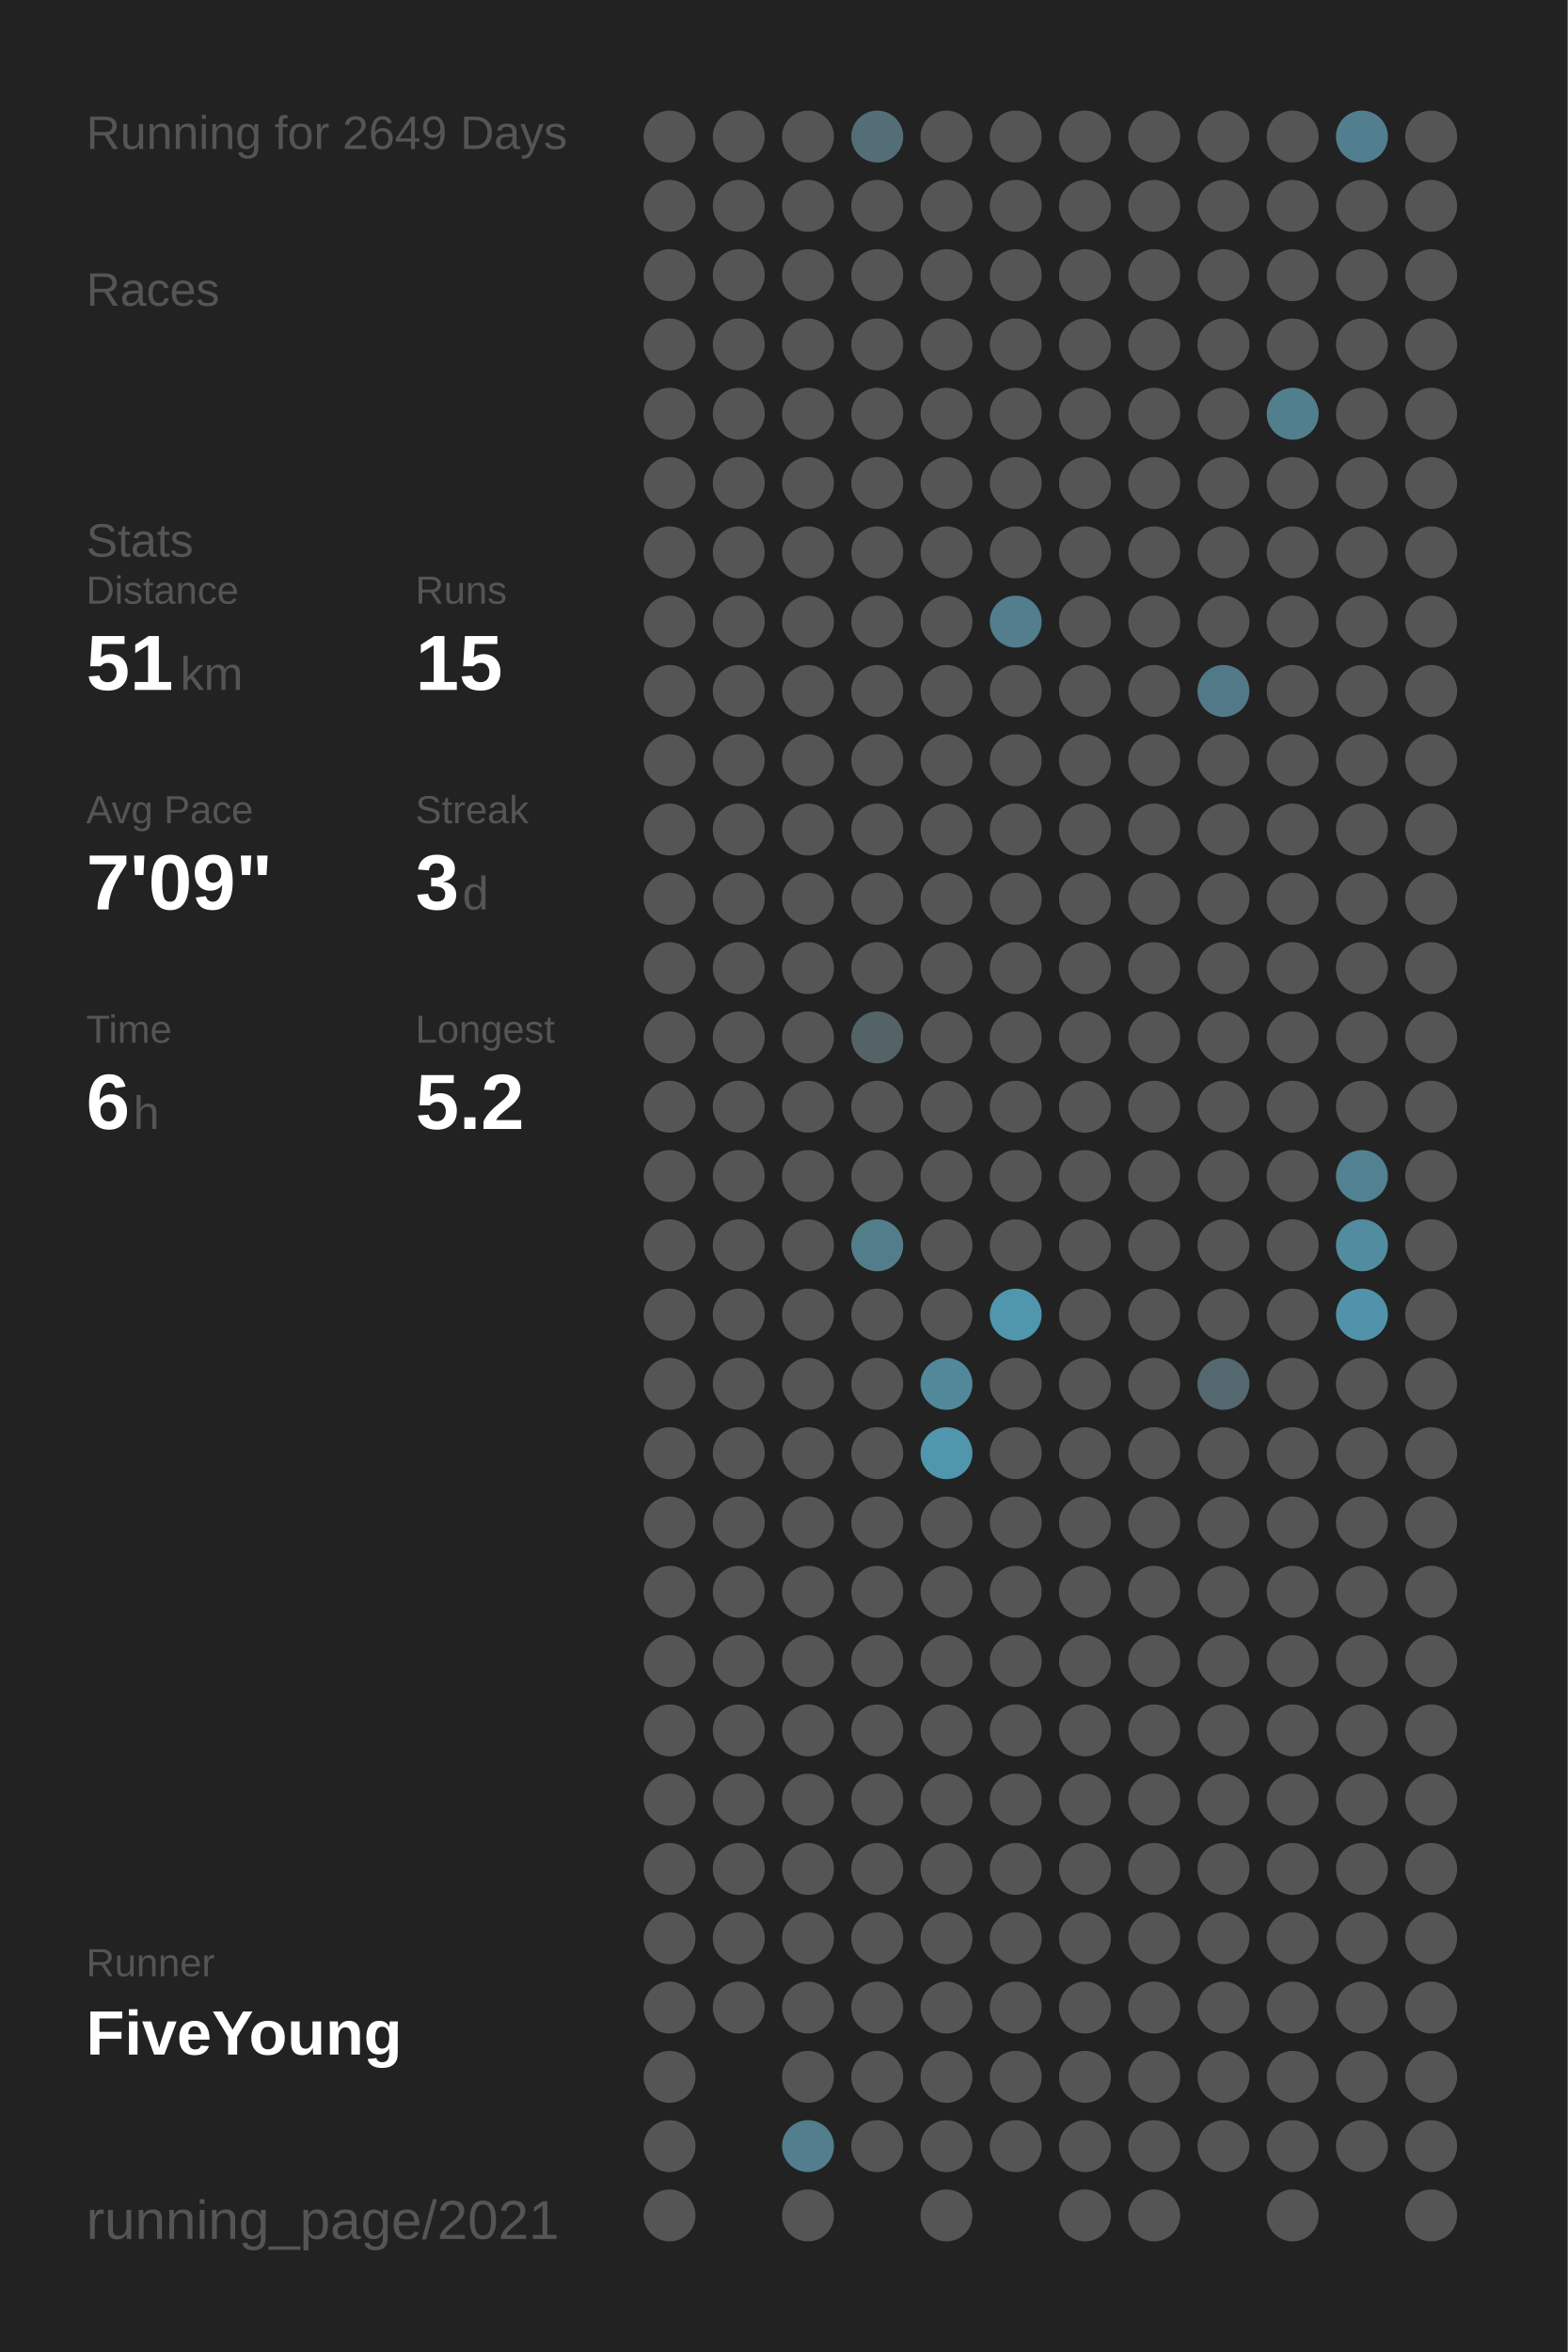
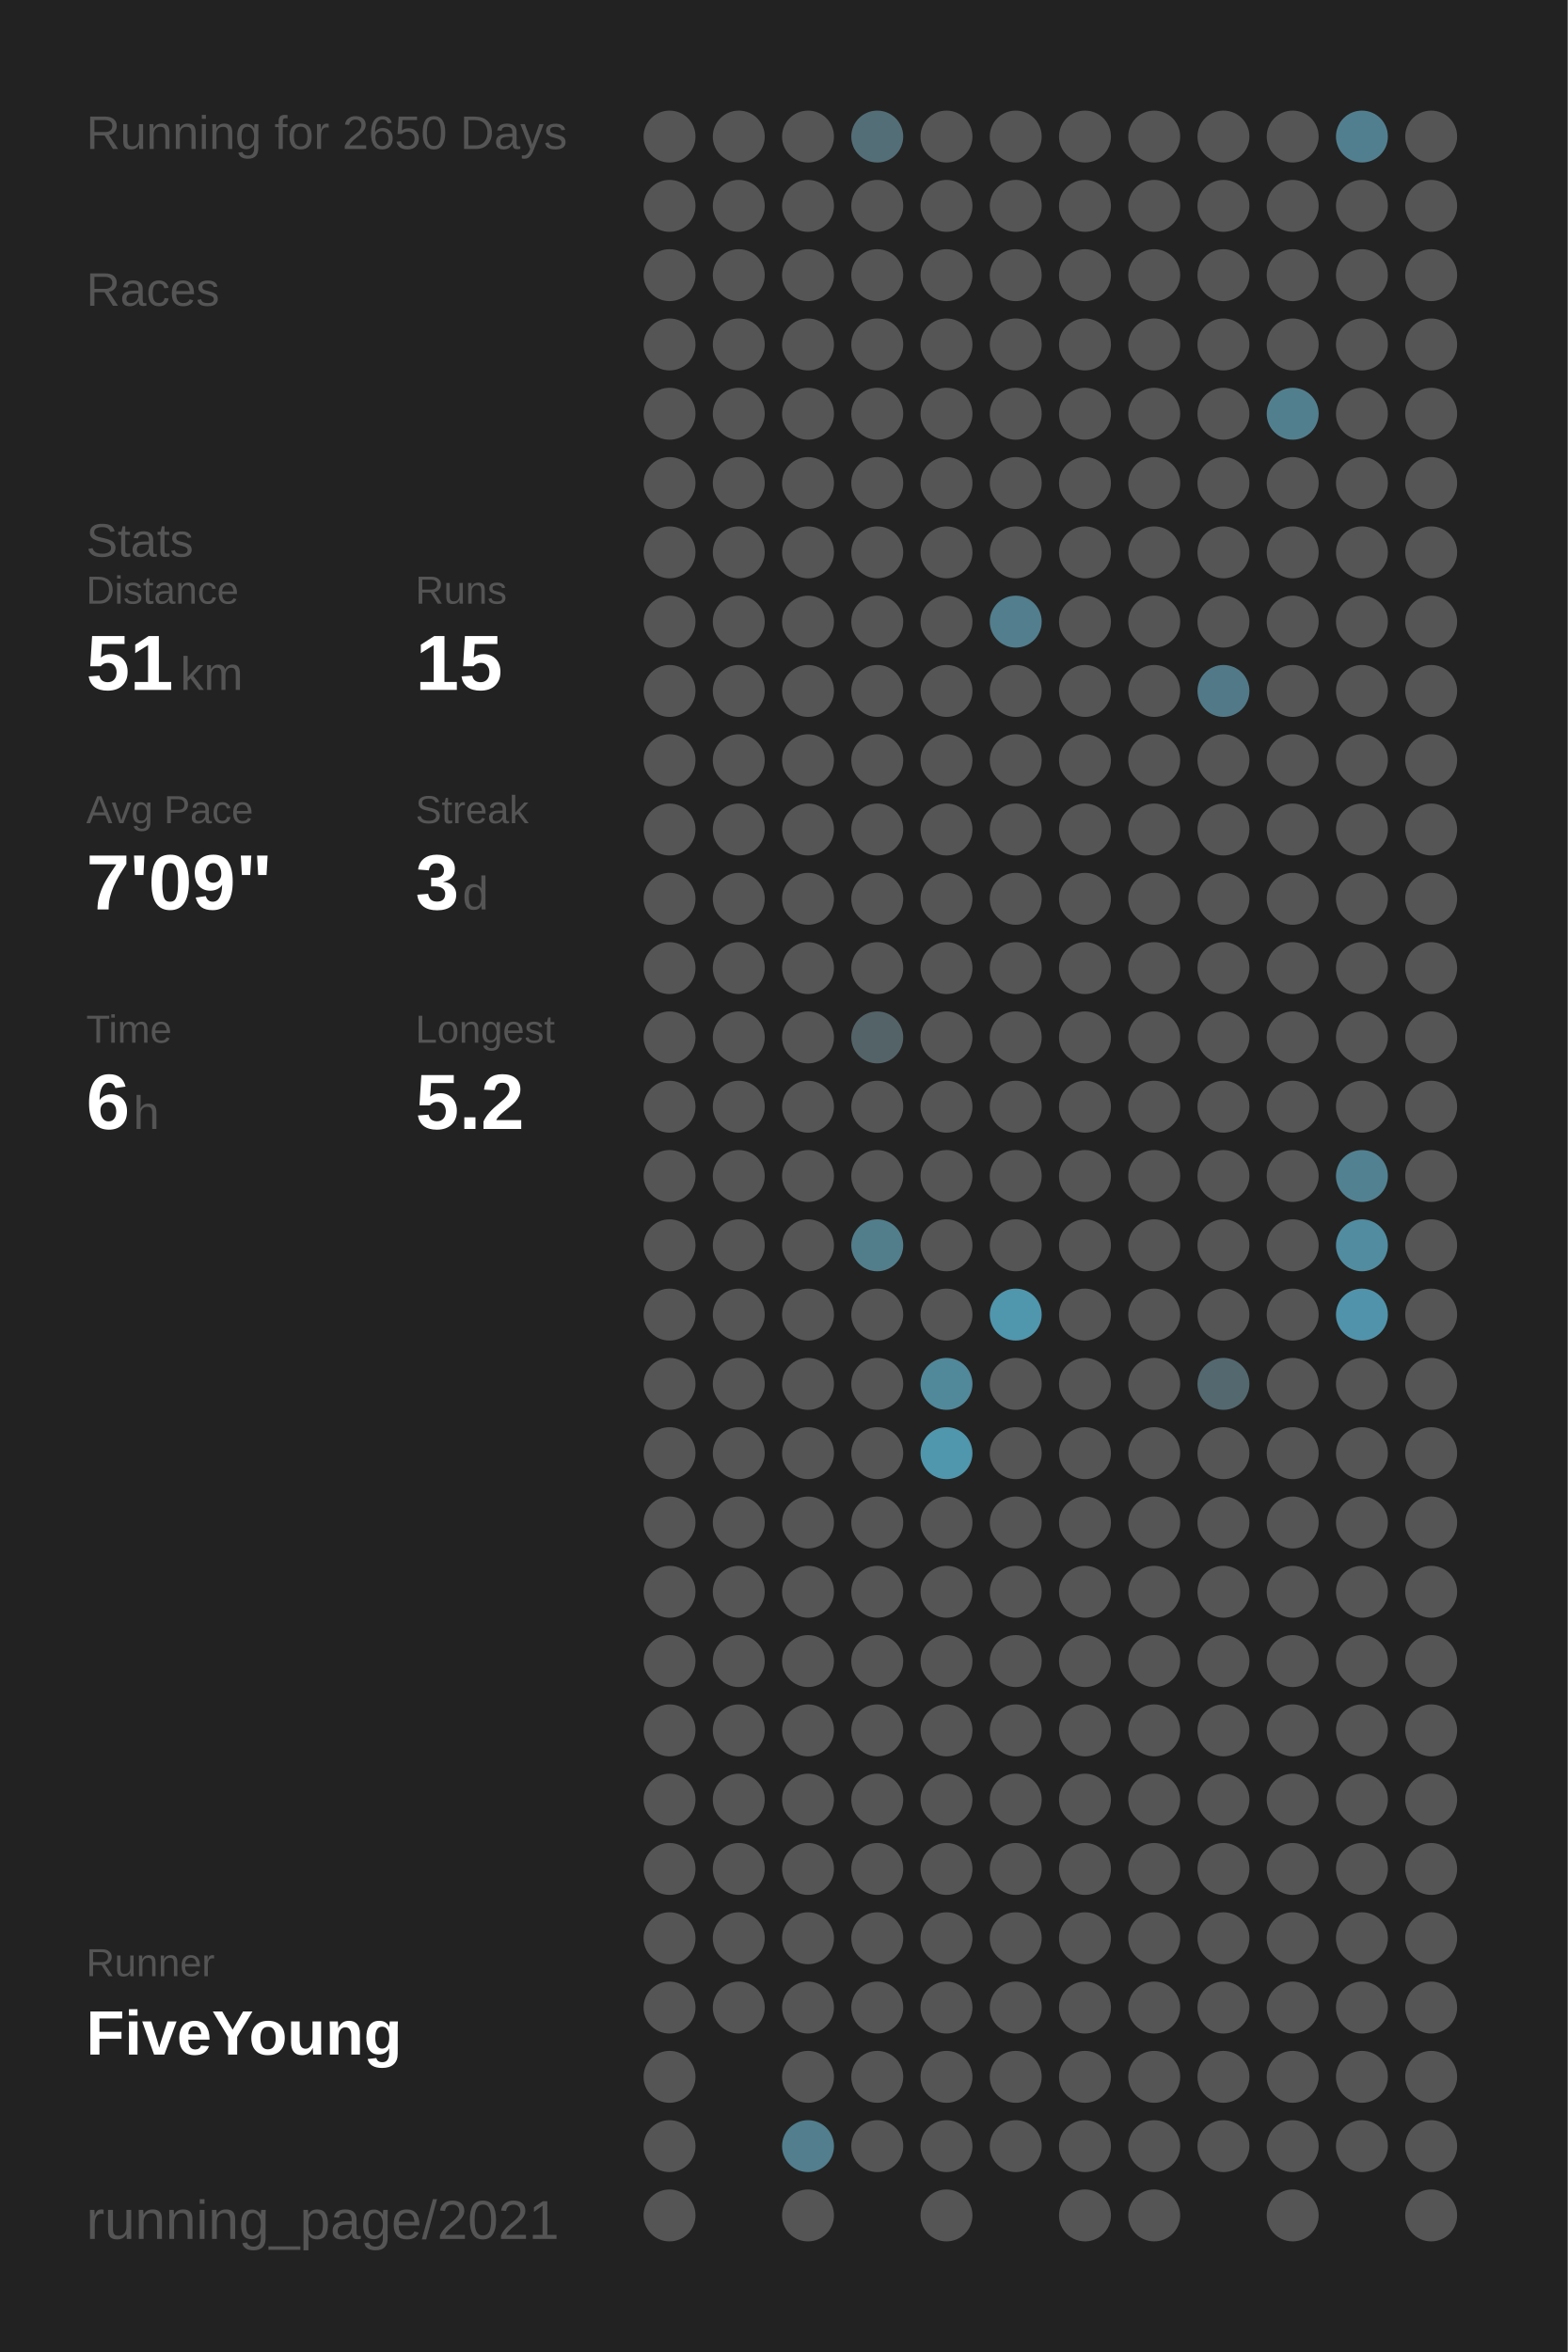
<svg xmlns="http://www.w3.org/2000/svg" baseProfile="full" height="300mm" version="1.1" viewBox="0,0,200,300" width="200mm">
  <defs />
  <rect fill="#222222" height="300" width="200" x="0" y="0" />
-   <text fill="#555555" style="font-size:6px; font-family:Arial;" x="11" y="19">Running for 2649 Days</text>
+   <text fill="#555555" style="font-size:6px; font-family:Arial;" x="11" y="19">Running for 2650 Days</text>
  <text fill="#555555" style="font-size:6px; font-family:Arial;" x="11" y="39">Races</text>
  <text fill="#555555" style="font-size:6px; font-family:Arial;" x="11" y="71">Stats</text>
  <text fill="#555555" style="font-size:5px; font-family:Arial;" x="11" y="77">Distance</text>
  <text fill="#FFFFFF" style="font-size:10px; font-family:Arial; font-weight:bold;" x="11" y="88">51</text>
  <text fill="#555555" style="font-size:6px; font-family:Arial;" x="23" y="88">km</text>
  <text fill="#555555" style="font-size:5px; font-family:Arial;" x="53" y="77">Runs</text>
  <text fill="#FFFFFF" style="font-size:10px; font-family:Arial; font-weight:bold;" x="53" y="88">15</text>
  <text fill="#555555" style="font-size:5px; font-family:Arial;" x="11" y="105">Avg Pace</text>
  <text fill="#FFFFFF" style="font-size:10px; font-family:Arial; font-weight:bold;" x="11" y="116">7'09"</text>
  <text fill="#555555" style="font-size:5px; font-family:Arial;" x="53" y="105">Streak</text>
  <text fill="#FFFFFF" style="font-size:10px; font-family:Arial; font-weight:bold;" x="53" y="116">3</text>
  <text fill="#555555" style="font-size:6px; font-family:Arial;" x="59" y="116">d</text>
  <text fill="#555555" style="font-size:5px; font-family:Arial;" x="11" y="133">Time</text>
  <text fill="#FFFFFF" style="font-size:10px; font-family:Arial; font-weight:bold;" x="11" y="144">6</text>
  <text fill="#555555" style="font-size:6px; font-family:Arial;" x="17" y="144">h</text>
  <text fill="#555555" style="font-size:5px; font-family:Arial;" x="53" y="133">Longest</text>
  <text fill="#FFFFFF" style="font-size:10px; font-family:Arial; font-weight:bold;" x="53" y="144">5.2</text>
  <text fill="#555555" style="font-size:5px; font-family:Arial;" x="11" y="252.065">Runner</text>
  <text fill="#FFFFFF" style="font-size:8px; font-family:Arial; font-weight:bold;" x="11" y="262.065">FiveYoung</text>
  <text fill="#555555" style="font-size:7px; font-family:Arial;" x="11" y="285.581">running_page/2021</text>
  <circle cx="85.417" cy="17.419" fill="#555555" r="3.312" />
  <circle cx="85.417" cy="26.258" fill="#555555" r="3.312" />
  <circle cx="85.417" cy="35.097" fill="#555555" r="3.312" />
  <circle cx="85.417" cy="43.935" fill="#555555" r="3.312" />
  <circle cx="85.417" cy="52.774" fill="#555555" r="3.312" />
  <circle cx="85.417" cy="61.613" fill="#555555" r="3.312" />
  <circle cx="85.417" cy="70.452" fill="#555555" r="3.312" />
  <circle cx="85.417" cy="79.29" fill="#555555" r="3.312" />
  <circle cx="85.417" cy="88.129" fill="#555555" r="3.312" />
  <circle cx="85.417" cy="96.968" fill="#555555" r="3.312" />
  <circle cx="85.417" cy="105.806" fill="#555555" r="3.312" />
  <circle cx="85.417" cy="114.645" fill="#555555" r="3.312" />
  <circle cx="85.417" cy="123.484" fill="#555555" r="3.312" />
  <circle cx="85.417" cy="132.323" fill="#555555" r="3.312" />
  <circle cx="85.417" cy="141.161" fill="#555555" r="3.312" />
  <circle cx="85.417" cy="150" fill="#555555" r="3.312" />
  <circle cx="85.417" cy="158.839" fill="#555555" r="3.312" />
  <circle cx="85.417" cy="167.677" fill="#555555" r="3.312" />
  <circle cx="85.417" cy="176.516" fill="#555555" r="3.312" />
  <circle cx="85.417" cy="185.355" fill="#555555" r="3.312" />
  <circle cx="85.417" cy="194.194" fill="#555555" r="3.312" />
  <circle cx="85.417" cy="203.032" fill="#555555" r="3.312" />
  <circle cx="85.417" cy="211.871" fill="#555555" r="3.312" />
  <circle cx="85.417" cy="220.71" fill="#555555" r="3.312" />
  <circle cx="85.417" cy="229.548" fill="#555555" r="3.312" />
  <circle cx="85.417" cy="238.387" fill="#555555" r="3.312" />
  <circle cx="85.417" cy="247.226" fill="#555555" r="3.312" />
  <circle cx="85.417" cy="256.065" fill="#555555" r="3.312" />
  <circle cx="85.417" cy="264.903" fill="#555555" r="3.312" />
  <circle cx="85.417" cy="273.742" fill="#555555" r="3.312" />
  <circle cx="85.417" cy="282.581" fill="#555555" r="3.312" />
  <circle cx="94.25" cy="17.419" fill="#555555" r="3.312" />
  <circle cx="94.25" cy="26.258" fill="#555555" r="3.312" />
  <circle cx="94.25" cy="35.097" fill="#555555" r="3.312" />
  <circle cx="94.25" cy="43.935" fill="#555555" r="3.312" />
  <circle cx="94.25" cy="52.774" fill="#555555" r="3.312" />
  <circle cx="94.25" cy="61.613" fill="#555555" r="3.312" />
  <circle cx="94.25" cy="70.452" fill="#555555" r="3.312" />
  <circle cx="94.25" cy="79.29" fill="#555555" r="3.312" />
  <circle cx="94.25" cy="88.129" fill="#555555" r="3.312" />
  <circle cx="94.25" cy="96.968" fill="#555555" r="3.312" />
  <circle cx="94.25" cy="105.806" fill="#555555" r="3.312" />
  <circle cx="94.25" cy="114.645" fill="#555555" r="3.312" />
  <circle cx="94.25" cy="123.484" fill="#555555" r="3.312" />
  <circle cx="94.25" cy="132.323" fill="#555555" r="3.312" />
  <circle cx="94.25" cy="141.161" fill="#555555" r="3.312" />
  <circle cx="94.25" cy="150" fill="#555555" r="3.312" />
  <circle cx="94.25" cy="158.839" fill="#555555" r="3.312" />
  <circle cx="94.25" cy="167.677" fill="#555555" r="3.312" />
  <circle cx="94.25" cy="176.516" fill="#555555" r="3.312" />
  <circle cx="94.25" cy="185.355" fill="#555555" r="3.312" />
  <circle cx="94.25" cy="194.194" fill="#555555" r="3.312" />
  <circle cx="94.25" cy="203.032" fill="#555555" r="3.312" />
  <circle cx="94.25" cy="211.871" fill="#555555" r="3.312" />
  <circle cx="94.25" cy="220.71" fill="#555555" r="3.312" />
  <circle cx="94.25" cy="229.548" fill="#555555" r="3.312" />
  <circle cx="94.25" cy="238.387" fill="#555555" r="3.312" />
  <circle cx="94.25" cy="247.226" fill="#555555" r="3.312" />
  <circle cx="94.25" cy="256.065" fill="#555555" r="3.312" />
  <circle cx="103.083" cy="17.419" fill="#555555" r="3.312" />
  <circle cx="103.083" cy="26.258" fill="#555555" r="3.312" />
  <circle cx="103.083" cy="35.097" fill="#555555" r="3.312" />
  <circle cx="103.083" cy="43.935" fill="#555555" r="3.312" />
  <circle cx="103.083" cy="52.774" fill="#555555" r="3.312" />
  <circle cx="103.083" cy="61.613" fill="#555555" r="3.312" />
  <circle cx="103.083" cy="70.452" fill="#555555" r="3.312" />
  <circle cx="103.083" cy="79.29" fill="#555555" r="3.312" />
  <circle cx="103.083" cy="88.129" fill="#555555" r="3.312" />
  <circle cx="103.083" cy="96.968" fill="#555555" r="3.312" />
  <circle cx="103.083" cy="105.806" fill="#555555" r="3.312" />
  <circle cx="103.083" cy="114.645" fill="#555555" r="3.312" />
  <circle cx="103.083" cy="123.484" fill="#555555" r="3.312" />
  <circle cx="103.083" cy="132.323" fill="#555555" r="3.312" />
  <circle cx="103.083" cy="141.161" fill="#555555" r="3.312" />
  <circle cx="103.083" cy="150" fill="#555555" r="3.312" />
  <circle cx="103.083" cy="158.839" fill="#555555" r="3.312" />
  <circle cx="103.083" cy="167.677" fill="#555555" r="3.312" />
  <circle cx="103.083" cy="176.516" fill="#555555" r="3.312" />
  <circle cx="103.083" cy="185.355" fill="#555555" r="3.312" />
  <circle cx="103.083" cy="194.194" fill="#555555" r="3.312" />
  <circle cx="103.083" cy="203.032" fill="#555555" r="3.312" />
  <circle cx="103.083" cy="211.871" fill="#555555" r="3.312" />
  <circle cx="103.083" cy="220.71" fill="#555555" r="3.312" />
  <circle cx="103.083" cy="229.548" fill="#555555" r="3.312" />
  <circle cx="103.083" cy="238.387" fill="#555555" r="3.312" />
  <circle cx="103.083" cy="247.226" fill="#555555" r="3.312" />
  <circle cx="103.083" cy="256.065" fill="#555555" r="3.312" />
  <circle cx="103.083" cy="264.903" fill="#555555" r="3.312" />
  <circle cx="103.083" cy="273.742" fill="#527e8d" r="3.312" />
  <circle cx="103.083" cy="282.581" fill="#555555" r="3.312" />
  <circle cx="111.917" cy="17.419" fill="#536e77" r="3.312" />
  <circle cx="111.917" cy="26.258" fill="#555555" r="3.312" />
  <circle cx="111.917" cy="35.097" fill="#555555" r="3.312" />
  <circle cx="111.917" cy="43.935" fill="#555555" r="3.312" />
  <circle cx="111.917" cy="52.774" fill="#555555" r="3.312" />
  <circle cx="111.917" cy="61.613" fill="#555555" r="3.312" />
  <circle cx="111.917" cy="70.452" fill="#555555" r="3.312" />
  <circle cx="111.917" cy="79.29" fill="#555555" r="3.312" />
  <circle cx="111.917" cy="88.129" fill="#555555" r="3.312" />
  <circle cx="111.917" cy="96.968" fill="#555555" r="3.312" />
  <circle cx="111.917" cy="105.806" fill="#555555" r="3.312" />
  <circle cx="111.917" cy="114.645" fill="#555555" r="3.312" />
  <circle cx="111.917" cy="123.484" fill="#555555" r="3.312" />
  <circle cx="111.917" cy="132.323" fill="#546368" r="3.312" />
  <circle cx="111.917" cy="141.161" fill="#555555" r="3.312" />
  <circle cx="111.917" cy="150" fill="#555555" r="3.312" />
  <circle cx="111.917" cy="158.839" fill="#527e8c" r="3.312" />
  <circle cx="111.917" cy="167.677" fill="#555555" r="3.312" />
  <circle cx="111.917" cy="176.516" fill="#555555" r="3.312" />
  <circle cx="111.917" cy="185.355" fill="#555555" r="3.312" />
  <circle cx="111.917" cy="194.194" fill="#555555" r="3.312" />
  <circle cx="111.917" cy="203.032" fill="#555555" r="3.312" />
  <circle cx="111.917" cy="211.871" fill="#555555" r="3.312" />
  <circle cx="111.917" cy="220.71" fill="#555555" r="3.312" />
  <circle cx="111.917" cy="229.548" fill="#555555" r="3.312" />
  <circle cx="111.917" cy="238.387" fill="#555555" r="3.312" />
  <circle cx="111.917" cy="247.226" fill="#555555" r="3.312" />
  <circle cx="111.917" cy="256.065" fill="#555555" r="3.312" />
  <circle cx="111.917" cy="264.903" fill="#555555" r="3.312" />
  <circle cx="111.917" cy="273.742" fill="#555555" r="3.312" />
  <circle cx="120.75" cy="17.419" fill="#555555" r="3.312" />
  <circle cx="120.75" cy="26.258" fill="#555555" r="3.312" />
  <circle cx="120.75" cy="35.097" fill="#555555" r="3.312" />
  <circle cx="120.75" cy="43.935" fill="#555555" r="3.312" />
  <circle cx="120.75" cy="52.774" fill="#555555" r="3.312" />
  <circle cx="120.75" cy="61.613" fill="#555555" r="3.312" />
  <circle cx="120.75" cy="70.452" fill="#555555" r="3.312" />
  <circle cx="120.75" cy="79.29" fill="#555555" r="3.312" />
  <circle cx="120.75" cy="88.129" fill="#555555" r="3.312" />
  <circle cx="120.75" cy="96.968" fill="#555555" r="3.312" />
  <circle cx="120.75" cy="105.806" fill="#555555" r="3.312" />
  <circle cx="120.75" cy="114.645" fill="#555555" r="3.312" />
  <circle cx="120.75" cy="123.484" fill="#555555" r="3.312" />
  <circle cx="120.75" cy="132.323" fill="#555555" r="3.312" />
  <circle cx="120.75" cy="141.161" fill="#555555" r="3.312" />
  <circle cx="120.75" cy="150" fill="#555555" r="3.312" />
  <circle cx="120.75" cy="158.839" fill="#555555" r="3.312" />
  <circle cx="120.75" cy="167.677" fill="#555555" r="3.312" />
  <circle cx="120.75" cy="176.516" fill="#51889a" r="3.312" />
  <circle cx="120.75" cy="185.355" fill="#5096ad" r="3.312" />
  <circle cx="120.75" cy="194.194" fill="#555555" r="3.312" />
  <circle cx="120.75" cy="203.032" fill="#555555" r="3.312" />
  <circle cx="120.75" cy="211.871" fill="#555555" r="3.312" />
  <circle cx="120.75" cy="220.71" fill="#555555" r="3.312" />
  <circle cx="120.75" cy="229.548" fill="#555555" r="3.312" />
  <circle cx="120.75" cy="238.387" fill="#555555" r="3.312" />
  <circle cx="120.75" cy="247.226" fill="#555555" r="3.312" />
  <circle cx="120.75" cy="256.065" fill="#555555" r="3.312" />
  <circle cx="120.75" cy="264.903" fill="#555555" r="3.312" />
  <circle cx="120.75" cy="273.742" fill="#555555" r="3.312" />
  <circle cx="120.75" cy="282.581" fill="#555555" r="3.312" />
  <circle cx="129.583" cy="17.419" fill="#555555" r="3.312" />
  <circle cx="129.583" cy="26.258" fill="#555555" r="3.312" />
  <circle cx="129.583" cy="35.097" fill="#555555" r="3.312" />
  <circle cx="129.583" cy="43.935" fill="#555555" r="3.312" />
  <circle cx="129.583" cy="52.774" fill="#555555" r="3.312" />
  <circle cx="129.583" cy="61.613" fill="#555555" r="3.312" />
  <circle cx="129.583" cy="70.452" fill="#555555" r="3.312" />
  <circle cx="129.583" cy="79.29" fill="#527e8d" r="3.312" />
  <circle cx="129.583" cy="88.129" fill="#555555" r="3.312" />
  <circle cx="129.583" cy="96.968" fill="#555555" r="3.312" />
  <circle cx="129.583" cy="105.806" fill="#555555" r="3.312" />
  <circle cx="129.583" cy="114.645" fill="#555555" r="3.312" />
  <circle cx="129.583" cy="123.484" fill="#555555" r="3.312" />
  <circle cx="129.583" cy="132.323" fill="#555555" r="3.312" />
  <circle cx="129.583" cy="141.161" fill="#555555" r="3.312" />
  <circle cx="129.583" cy="150" fill="#555555" r="3.312" />
  <circle cx="129.583" cy="158.839" fill="#555555" r="3.312" />
  <circle cx="129.583" cy="167.677" fill="#5096ad" r="3.312" />
  <circle cx="129.583" cy="176.516" fill="#555555" r="3.312" />
  <circle cx="129.583" cy="185.355" fill="#555555" r="3.312" />
  <circle cx="129.583" cy="194.194" fill="#555555" r="3.312" />
  <circle cx="129.583" cy="203.032" fill="#555555" r="3.312" />
  <circle cx="129.583" cy="211.871" fill="#555555" r="3.312" />
  <circle cx="129.583" cy="220.71" fill="#555555" r="3.312" />
  <circle cx="129.583" cy="229.548" fill="#555555" r="3.312" />
  <circle cx="129.583" cy="238.387" fill="#555555" r="3.312" />
  <circle cx="129.583" cy="247.226" fill="#555555" r="3.312" />
  <circle cx="129.583" cy="256.065" fill="#555555" r="3.312" />
  <circle cx="129.583" cy="264.903" fill="#555555" r="3.312" />
  <circle cx="129.583" cy="273.742" fill="#555555" r="3.312" />
  <circle cx="138.417" cy="17.419" fill="#555555" r="3.312" />
  <circle cx="138.417" cy="26.258" fill="#555555" r="3.312" />
  <circle cx="138.417" cy="35.097" fill="#555555" r="3.312" />
  <circle cx="138.417" cy="43.935" fill="#555555" r="3.312" />
  <circle cx="138.417" cy="52.774" fill="#555555" r="3.312" />
  <circle cx="138.417" cy="61.613" fill="#555555" r="3.312" />
  <circle cx="138.417" cy="70.452" fill="#555555" r="3.312" />
  <circle cx="138.417" cy="79.29" fill="#555555" r="3.312" />
  <circle cx="138.417" cy="88.129" fill="#555555" r="3.312" />
  <circle cx="138.417" cy="96.968" fill="#555555" r="3.312" />
  <circle cx="138.417" cy="105.806" fill="#555555" r="3.312" />
  <circle cx="138.417" cy="114.645" fill="#555555" r="3.312" />
  <circle cx="138.417" cy="123.484" fill="#555555" r="3.312" />
  <circle cx="138.417" cy="132.323" fill="#555555" r="3.312" />
  <circle cx="138.417" cy="141.161" fill="#555555" r="3.312" />
  <circle cx="138.417" cy="150" fill="#555555" r="3.312" />
  <circle cx="138.417" cy="158.839" fill="#555555" r="3.312" />
  <circle cx="138.417" cy="167.677" fill="#555555" r="3.312" />
  <circle cx="138.417" cy="176.516" fill="#555555" r="3.312" />
  <circle cx="138.417" cy="185.355" fill="#555555" r="3.312" />
  <circle cx="138.417" cy="194.194" fill="#555555" r="3.312" />
  <circle cx="138.417" cy="203.032" fill="#555555" r="3.312" />
  <circle cx="138.417" cy="211.871" fill="#555555" r="3.312" />
  <circle cx="138.417" cy="220.71" fill="#555555" r="3.312" />
  <circle cx="138.417" cy="229.548" fill="#555555" r="3.312" />
  <circle cx="138.417" cy="238.387" fill="#555555" r="3.312" />
  <circle cx="138.417" cy="247.226" fill="#555555" r="3.312" />
  <circle cx="138.417" cy="256.065" fill="#555555" r="3.312" />
  <circle cx="138.417" cy="264.903" fill="#555555" r="3.312" />
  <circle cx="138.417" cy="273.742" fill="#555555" r="3.312" />
  <circle cx="138.417" cy="282.581" fill="#555555" r="3.312" />
  <circle cx="147.25" cy="17.419" fill="#555555" r="3.312" />
  <circle cx="147.25" cy="26.258" fill="#555555" r="3.312" />
  <circle cx="147.25" cy="35.097" fill="#555555" r="3.312" />
  <circle cx="147.25" cy="43.935" fill="#555555" r="3.312" />
  <circle cx="147.25" cy="52.774" fill="#555555" r="3.312" />
  <circle cx="147.25" cy="61.613" fill="#555555" r="3.312" />
  <circle cx="147.25" cy="70.452" fill="#555555" r="3.312" />
  <circle cx="147.25" cy="79.29" fill="#555555" r="3.312" />
  <circle cx="147.25" cy="88.129" fill="#555555" r="3.312" />
  <circle cx="147.25" cy="96.968" fill="#555555" r="3.312" />
  <circle cx="147.25" cy="105.806" fill="#555555" r="3.312" />
  <circle cx="147.25" cy="114.645" fill="#555555" r="3.312" />
  <circle cx="147.25" cy="123.484" fill="#555555" r="3.312" />
  <circle cx="147.25" cy="132.323" fill="#555555" r="3.312" />
  <circle cx="147.25" cy="141.161" fill="#555555" r="3.312" />
  <circle cx="147.25" cy="150" fill="#555555" r="3.312" />
  <circle cx="147.25" cy="158.839" fill="#555555" r="3.312" />
  <circle cx="147.25" cy="167.677" fill="#555555" r="3.312" />
  <circle cx="147.25" cy="176.516" fill="#555555" r="3.312" />
  <circle cx="147.25" cy="185.355" fill="#555555" r="3.312" />
  <circle cx="147.25" cy="194.194" fill="#555555" r="3.312" />
  <circle cx="147.25" cy="203.032" fill="#555555" r="3.312" />
  <circle cx="147.25" cy="211.871" fill="#555555" r="3.312" />
  <circle cx="147.25" cy="220.71" fill="#555555" r="3.312" />
  <circle cx="147.25" cy="229.548" fill="#555555" r="3.312" />
  <circle cx="147.25" cy="238.387" fill="#555555" r="3.312" />
  <circle cx="147.25" cy="247.226" fill="#555555" r="3.312" />
  <circle cx="147.25" cy="256.065" fill="#555555" r="3.312" />
  <circle cx="147.25" cy="264.903" fill="#555555" r="3.312" />
  <circle cx="147.25" cy="273.742" fill="#555555" r="3.312" />
  <circle cx="147.25" cy="282.581" fill="#555555" r="3.312" />
  <circle cx="156.083" cy="17.419" fill="#555555" r="3.312" />
  <circle cx="156.083" cy="26.258" fill="#555555" r="3.312" />
  <circle cx="156.083" cy="35.097" fill="#555555" r="3.312" />
  <circle cx="156.083" cy="43.935" fill="#555555" r="3.312" />
  <circle cx="156.083" cy="52.774" fill="#555555" r="3.312" />
  <circle cx="156.083" cy="61.613" fill="#555555" r="3.312" />
  <circle cx="156.083" cy="70.452" fill="#555555" r="3.312" />
  <circle cx="156.083" cy="79.29" fill="#555555" r="3.312" />
  <circle cx="156.083" cy="88.129" fill="#527987" r="3.312" />
  <circle cx="156.083" cy="96.968" fill="#555555" r="3.312" />
  <circle cx="156.083" cy="105.806" fill="#555555" r="3.312" />
  <circle cx="156.083" cy="114.645" fill="#555555" r="3.312" />
  <circle cx="156.083" cy="123.484" fill="#555555" r="3.312" />
  <circle cx="156.083" cy="132.323" fill="#555555" r="3.312" />
  <circle cx="156.083" cy="141.161" fill="#555555" r="3.312" />
  <circle cx="156.083" cy="150" fill="#555555" r="3.312" />
  <circle cx="156.083" cy="158.839" fill="#555555" r="3.312" />
  <circle cx="156.083" cy="167.677" fill="#555555" r="3.312" />
  <circle cx="156.083" cy="176.516" fill="#53686f" r="3.312" />
  <circle cx="156.083" cy="185.355" fill="#555555" r="3.312" />
  <circle cx="156.083" cy="194.194" fill="#555555" r="3.312" />
  <circle cx="156.083" cy="203.032" fill="#555555" r="3.312" />
  <circle cx="156.083" cy="211.871" fill="#555555" r="3.312" />
  <circle cx="156.083" cy="220.71" fill="#555555" r="3.312" />
  <circle cx="156.083" cy="229.548" fill="#555555" r="3.312" />
  <circle cx="156.083" cy="238.387" fill="#555555" r="3.312" />
  <circle cx="156.083" cy="247.226" fill="#555555" r="3.312" />
  <circle cx="156.083" cy="256.065" fill="#555555" r="3.312" />
  <circle cx="156.083" cy="264.903" fill="#555555" r="3.312" />
  <circle cx="156.083" cy="273.742" fill="#555555" r="3.312" />
  <circle cx="164.917" cy="17.419" fill="#555555" r="3.312" />
  <circle cx="164.917" cy="26.258" fill="#555555" r="3.312" />
  <circle cx="164.917" cy="35.097" fill="#555555" r="3.312" />
  <circle cx="164.917" cy="43.935" fill="#555555" r="3.312" />
  <circle cx="164.917" cy="52.774" fill="#527f8e" r="3.312" />
  <circle cx="164.917" cy="61.613" fill="#555555" r="3.312" />
  <circle cx="164.917" cy="70.452" fill="#555555" r="3.312" />
  <circle cx="164.917" cy="79.29" fill="#555555" r="3.312" />
  <circle cx="164.917" cy="88.129" fill="#555555" r="3.312" />
  <circle cx="164.917" cy="96.968" fill="#555555" r="3.312" />
  <circle cx="164.917" cy="105.806" fill="#555555" r="3.312" />
  <circle cx="164.917" cy="114.645" fill="#555555" r="3.312" />
  <circle cx="164.917" cy="123.484" fill="#555555" r="3.312" />
  <circle cx="164.917" cy="132.323" fill="#555555" r="3.312" />
  <circle cx="164.917" cy="141.161" fill="#555555" r="3.312" />
  <circle cx="164.917" cy="150" fill="#555555" r="3.312" />
  <circle cx="164.917" cy="158.839" fill="#555555" r="3.312" />
  <circle cx="164.917" cy="167.677" fill="#555555" r="3.312" />
  <circle cx="164.917" cy="176.516" fill="#555555" r="3.312" />
  <circle cx="164.917" cy="185.355" fill="#555555" r="3.312" />
  <circle cx="164.917" cy="194.194" fill="#555555" r="3.312" />
  <circle cx="164.917" cy="203.032" fill="#555555" r="3.312" />
  <circle cx="164.917" cy="211.871" fill="#555555" r="3.312" />
  <circle cx="164.917" cy="220.71" fill="#555555" r="3.312" />
  <circle cx="164.917" cy="229.548" fill="#555555" r="3.312" />
  <circle cx="164.917" cy="238.387" fill="#555555" r="3.312" />
  <circle cx="164.917" cy="247.226" fill="#555555" r="3.312" />
  <circle cx="164.917" cy="256.065" fill="#555555" r="3.312" />
  <circle cx="164.917" cy="264.903" fill="#555555" r="3.312" />
  <circle cx="164.917" cy="273.742" fill="#555555" r="3.312" />
  <circle cx="164.917" cy="282.581" fill="#555555" r="3.312" />
  <circle cx="173.75" cy="17.419" fill="#527f8f" r="3.312" />
  <circle cx="173.75" cy="26.258" fill="#555555" r="3.312" />
  <circle cx="173.75" cy="35.097" fill="#555555" r="3.312" />
  <circle cx="173.75" cy="43.935" fill="#555555" r="3.312" />
  <circle cx="173.75" cy="52.774" fill="#555555" r="3.312" />
  <circle cx="173.75" cy="61.613" fill="#555555" r="3.312" />
  <circle cx="173.75" cy="70.452" fill="#555555" r="3.312" />
  <circle cx="173.75" cy="79.29" fill="#555555" r="3.312" />
  <circle cx="173.75" cy="88.129" fill="#555555" r="3.312" />
  <circle cx="173.75" cy="96.968" fill="#555555" r="3.312" />
  <circle cx="173.75" cy="105.806" fill="#555555" r="3.312" />
  <circle cx="173.75" cy="114.645" fill="#555555" r="3.312" />
  <circle cx="173.75" cy="123.484" fill="#555555" r="3.312" />
  <circle cx="173.75" cy="132.323" fill="#555555" r="3.312" />
  <circle cx="173.75" cy="141.161" fill="#555555" r="3.312" />
  <circle cx="173.75" cy="150" fill="#528191" r="3.312" />
  <circle cx="173.75" cy="158.839" fill="#518ca0" r="3.312" />
  <circle cx="173.75" cy="167.677" fill="#5193aa" r="3.312" />
  <circle cx="173.75" cy="176.516" fill="#555555" r="3.312" />
  <circle cx="173.75" cy="185.355" fill="#555555" r="3.312" />
  <circle cx="173.75" cy="194.194" fill="#555555" r="3.312" />
  <circle cx="173.75" cy="203.032" fill="#555555" r="3.312" />
  <circle cx="173.75" cy="211.871" fill="#555555" r="3.312" />
  <circle cx="173.75" cy="220.71" fill="#555555" r="3.312" />
  <circle cx="173.75" cy="229.548" fill="#555555" r="3.312" />
  <circle cx="173.75" cy="238.387" fill="#555555" r="3.312" />
  <circle cx="173.75" cy="247.226" fill="#555555" r="3.312" />
  <circle cx="173.75" cy="256.065" fill="#555555" r="3.312" />
  <circle cx="173.75" cy="264.903" fill="#555555" r="3.312" />
  <circle cx="173.75" cy="273.742" fill="#555555" r="3.312" />
  <circle cx="182.583" cy="17.419" fill="#555555" r="3.312" />
  <circle cx="182.583" cy="26.258" fill="#555555" r="3.312" />
  <circle cx="182.583" cy="35.097" fill="#555555" r="3.312" />
  <circle cx="182.583" cy="43.935" fill="#555555" r="3.312" />
  <circle cx="182.583" cy="52.774" fill="#555555" r="3.312" />
  <circle cx="182.583" cy="61.613" fill="#555555" r="3.312" />
  <circle cx="182.583" cy="70.452" fill="#555555" r="3.312" />
  <circle cx="182.583" cy="79.29" fill="#555555" r="3.312" />
  <circle cx="182.583" cy="88.129" fill="#555555" r="3.312" />
  <circle cx="182.583" cy="96.968" fill="#555555" r="3.312" />
  <circle cx="182.583" cy="105.806" fill="#555555" r="3.312" />
  <circle cx="182.583" cy="114.645" fill="#555555" r="3.312" />
  <circle cx="182.583" cy="123.484" fill="#555555" r="3.312" />
  <circle cx="182.583" cy="132.323" fill="#555555" r="3.312" />
  <circle cx="182.583" cy="141.161" fill="#555555" r="3.312" />
  <circle cx="182.583" cy="150" fill="#555555" r="3.312" />
  <circle cx="182.583" cy="158.839" fill="#555555" r="3.312" />
  <circle cx="182.583" cy="167.677" fill="#555555" r="3.312" />
  <circle cx="182.583" cy="176.516" fill="#555555" r="3.312" />
  <circle cx="182.583" cy="185.355" fill="#555555" r="3.312" />
  <circle cx="182.583" cy="194.194" fill="#555555" r="3.312" />
  <circle cx="182.583" cy="203.032" fill="#555555" r="3.312" />
  <circle cx="182.583" cy="211.871" fill="#555555" r="3.312" />
  <circle cx="182.583" cy="220.71" fill="#555555" r="3.312" />
  <circle cx="182.583" cy="229.548" fill="#555555" r="3.312" />
  <circle cx="182.583" cy="238.387" fill="#555555" r="3.312" />
  <circle cx="182.583" cy="247.226" fill="#555555" r="3.312" />
  <circle cx="182.583" cy="256.065" fill="#555555" r="3.312" />
  <circle cx="182.583" cy="264.903" fill="#555555" r="3.312" />
  <circle cx="182.583" cy="273.742" fill="#555555" r="3.312" />
  <circle cx="182.583" cy="282.581" fill="#555555" r="3.312" />
</svg>
